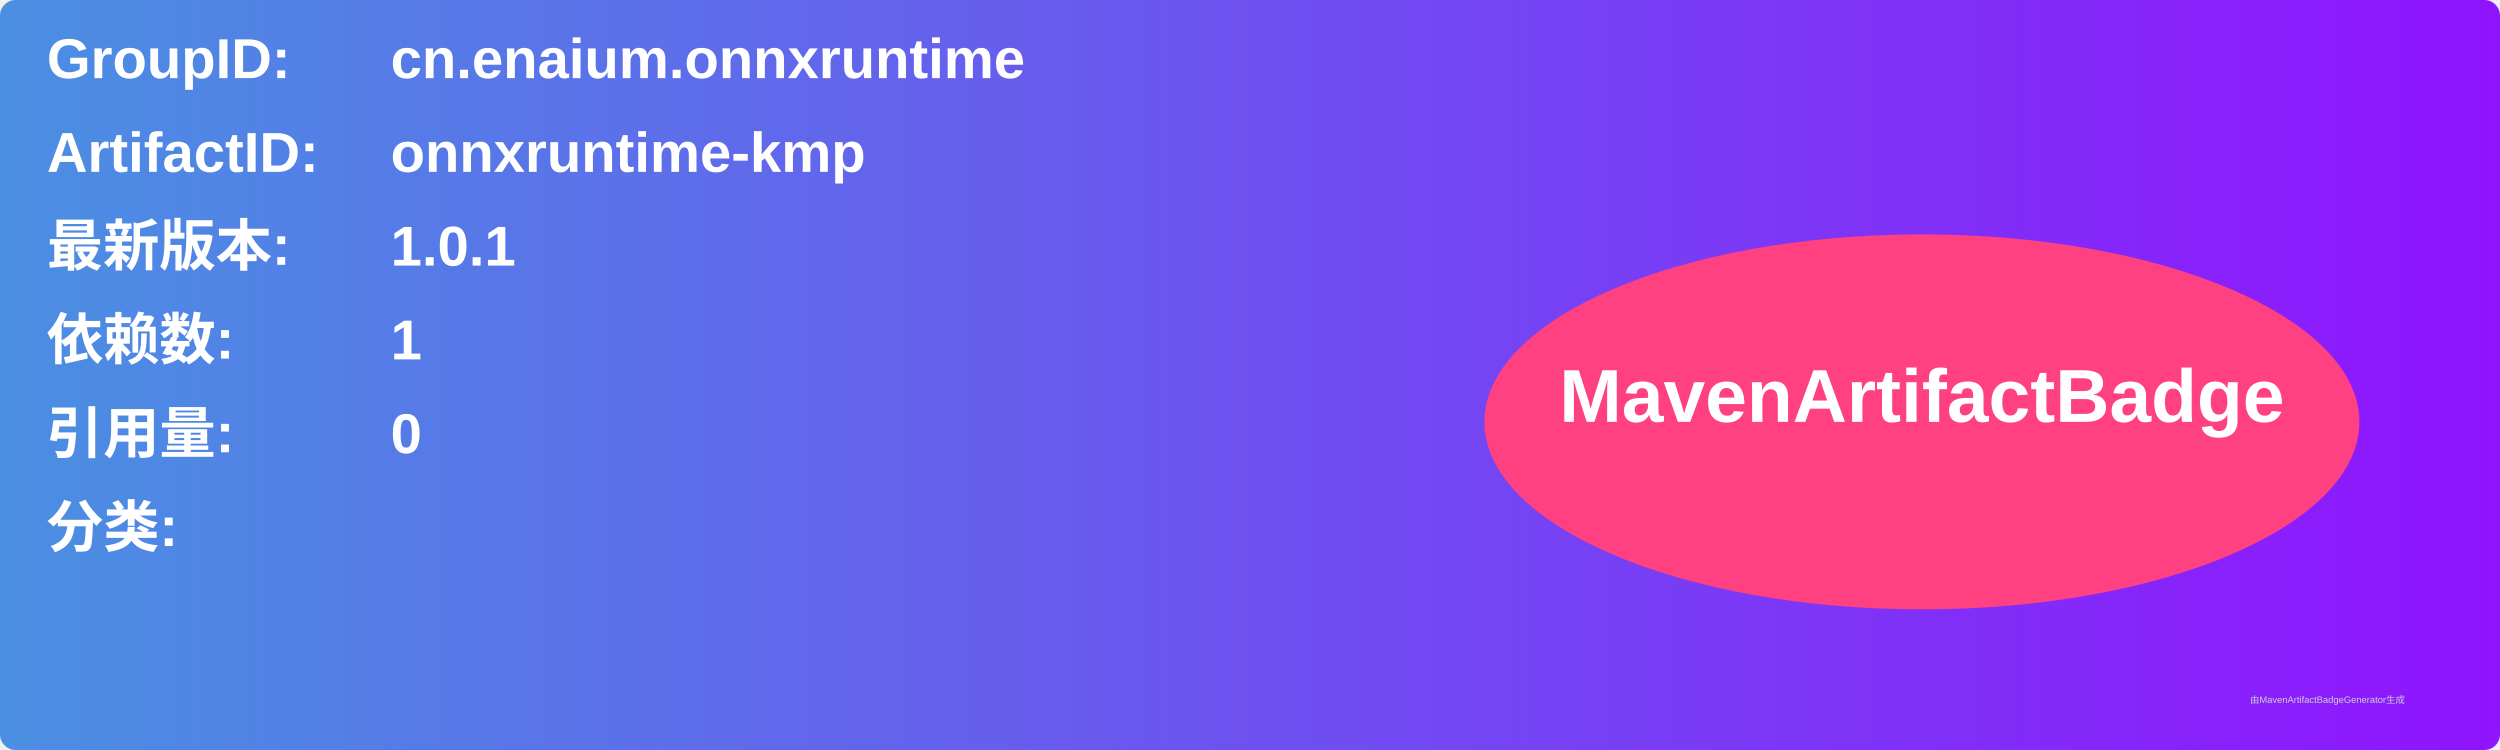
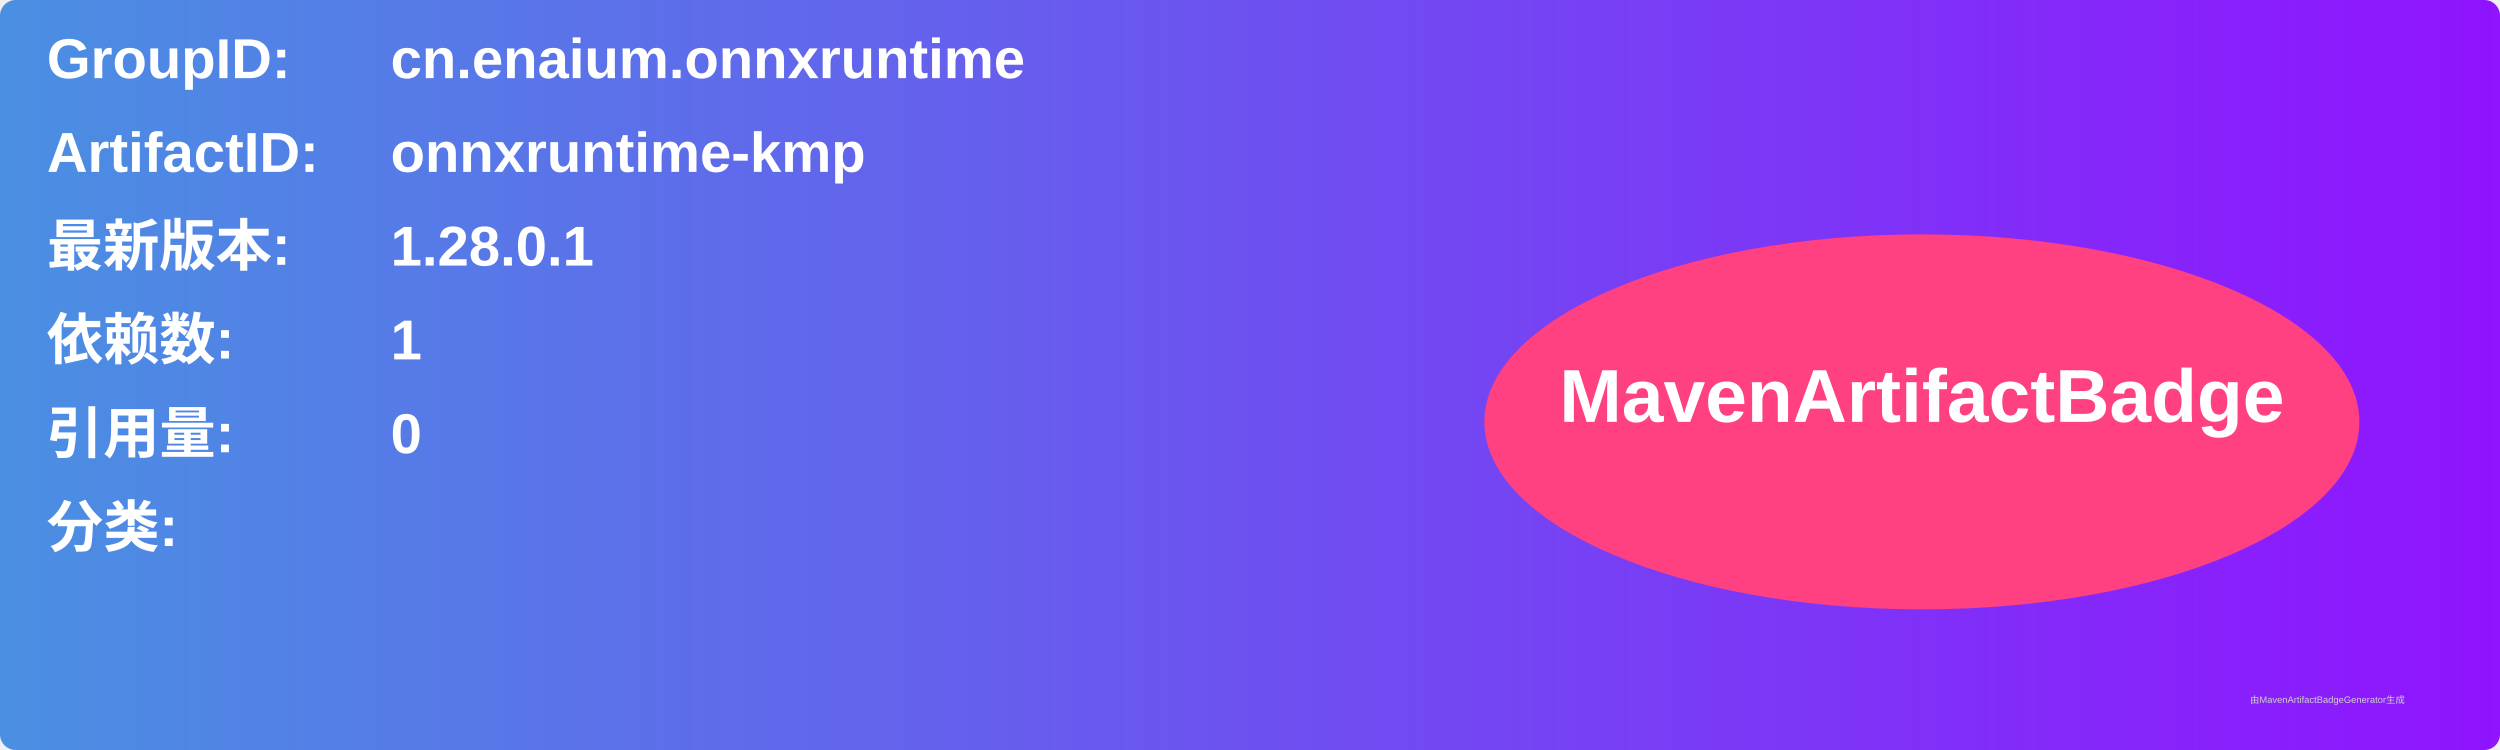
<svg xmlns="http://www.w3.org/2000/svg" width="800" height="240" viewBox="0 0 800 240">
  <linearGradient id="grad" x1="0%" y1="0%" x2="100%" y2="0%">
    <stop offset="0%" stop-color="#4a90e2" />
    <stop offset="100%" stop-color="#9013fe" />
  </linearGradient>
  <rect width="100%" height="100%" rx="5" ry="5" fill="url(#grad)" />
  <g transform="translate(15, 15)">
    <text x="0" y="10" font-family="Arial" font-size="18" fill="white" font-weight="bold" width="260">GroupID:</text>
    <text x="110" y="10" font-family="Arial" font-size="18" fill="white" font-weight="bold" width="460">cn.enaium.onnxruntime</text>
    <text x="0" y="40" font-family="Arial" font-size="18" fill="white" font-weight="bold" width="260">ArtifactID:</text>
    <text x="110" y="40" font-family="Arial" font-size="18" fill="white" font-weight="bold" width="460">onnxruntime-kmp</text>
    <text x="0" y="70" font-family="Arial" font-size="18" fill="white" font-weight="bold">最新版本:</text>
    <text x="110" y="70" font-family="Arial" font-size="18" fill="white" font-weight="bold">
-       <tspan font-weight="bold">1.0.1</tspan>
+       <tspan font-weight="bold">1.28.0.1</tspan>
    </text>
    <text x="0" y="100" font-family="Arial" font-size="18" fill="white" font-weight="bold">依赖数: </text>
    <text x="110" y="100" font-family="Arial" font-size="18" fill="white">
      <tspan font-weight="bold">1</tspan>
    </text>
    <text x="0" y="130" font-family="Arial" font-size="18" fill="white" font-weight="bold">引用量: </text>
    <text x="110" y="130" font-family="Arial" font-size="18" fill="white">
      <tspan font-weight="bold">0</tspan>
    </text>
    <text x="0" y="160" font-family="Arial" font-size="18" fill="white" font-weight="bold">分类:</text>
    <text x="10" y="190" font-family="Arial" font-size="10" fill="white">
      <tspan font-weight="bold" />
    </text>
    <ellipse cx="600" cy="120" rx="140" ry="60" fill="#ff4081" />
    <text x="600" y="120" text-anchor="middle" font-family="Arial" font-size="24" fill="white" font-weight="bold">MavenArtifactBadge</text>
  </g>
  <text x="720" y="225" font-family="Arial" font-size="3" fill="#d0d0d0">由MavenArtifactBadgeGenerator生成</text>
</svg>
